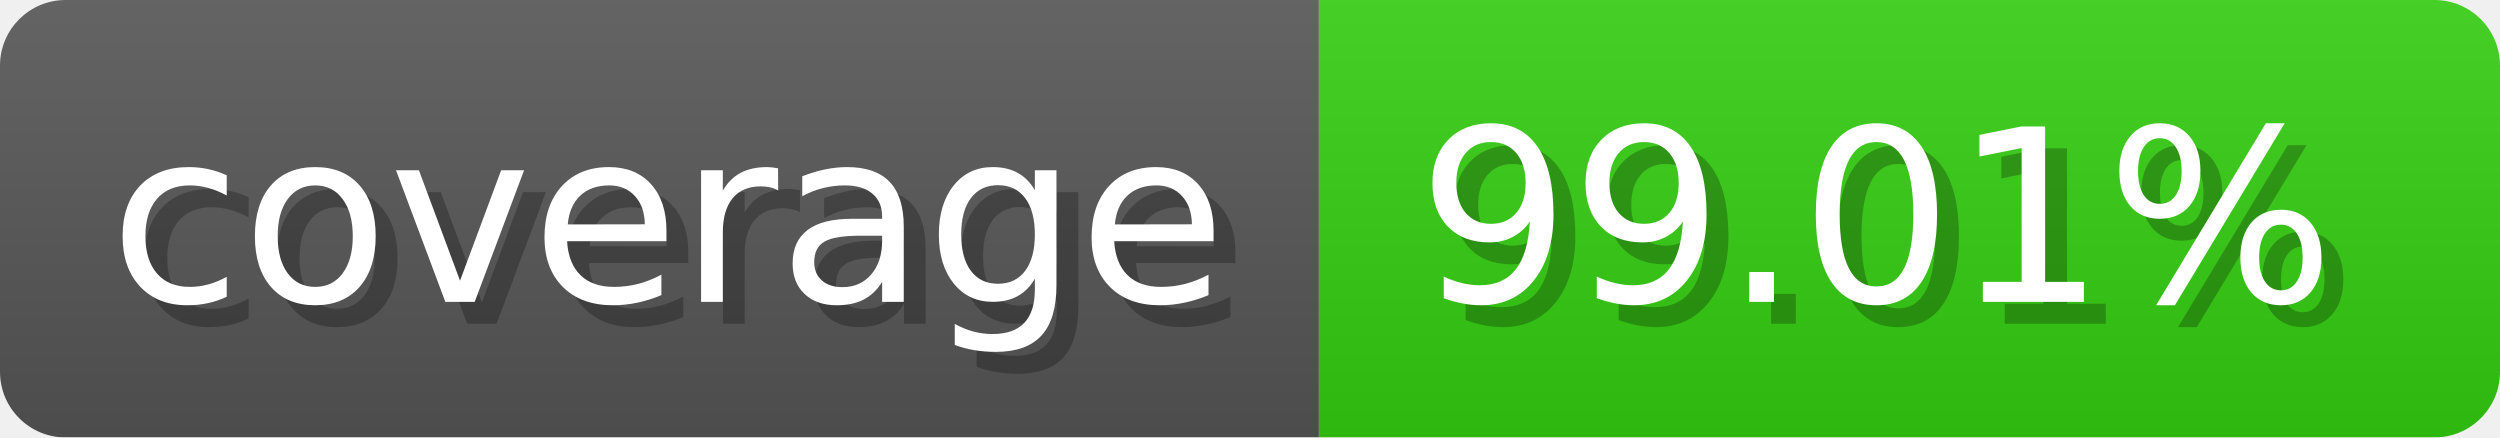
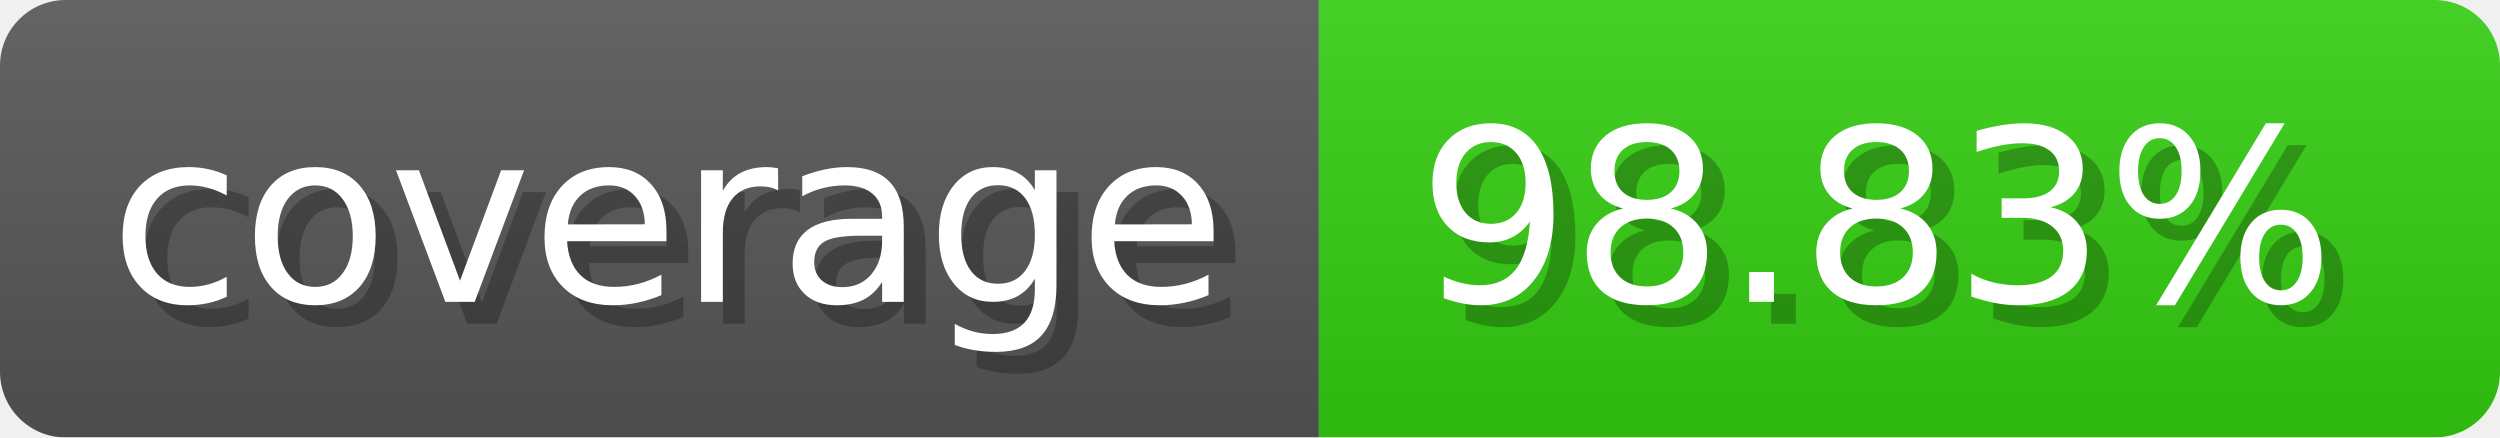
- <svg xmlns="http://www.w3.org/2000/svg" width="114.3" height="20" viewBox="0 0 1143 200" role="img" aria-label="coverage: 99.01%">
-   <linearGradient id="BBbAK" x2="0" y2="100%">
+ <svg xmlns="http://www.w3.org/2000/svg" width="114.3" height="20" viewBox="0 0 1143 200" role="img" aria-label="coverage: 98.83%">
+   <linearGradient id="yVSNv" x2="0" y2="100%">
    <stop offset="0" stop-opacity=".1" stop-color="#EEE" />
    <stop offset="1" stop-opacity=".1" />
  </linearGradient>
-   <mask id="STwTY">
+   <mask id="PjPuv">
    <rect width="1143" height="200" rx="30" fill="#FFF" />
  </mask>
-   <g mask="url(#STwTY)">
+   <g mask="url(#PjPuv)">
    <rect width="603" height="200" fill="#555" />
    <rect width="540" height="200" fill="#3C1" x="603" />
-     <rect width="1143" height="200" fill="url(#BBbAK)" />
+     <rect width="1143" height="200" fill="url(#yVSNv)" />
  </g>
  <g aria-hidden="true" text-anchor="start" font-family="Verdana,DejaVu Sans,sans-serif" font-size="110">
    <text x="60" y="148" textLength="503" fill="#000" opacity="0.25">coverage</text>
    <text x="50" y="138" textLength="503" fill="#fff">coverage</text>
-     <text x="658" y="148" textLength="440" fill="#000" opacity="0.25">99.01%</text>
-     <text x="648" y="138" textLength="440" fill="#fff">99.01%</text>
+     <text x="658" y="148" textLength="440" fill="#000" opacity="0.25">98.83%</text>
+     <text x="648" y="138" textLength="440" fill="#fff">98.83%</text>
  </g>
</svg>
